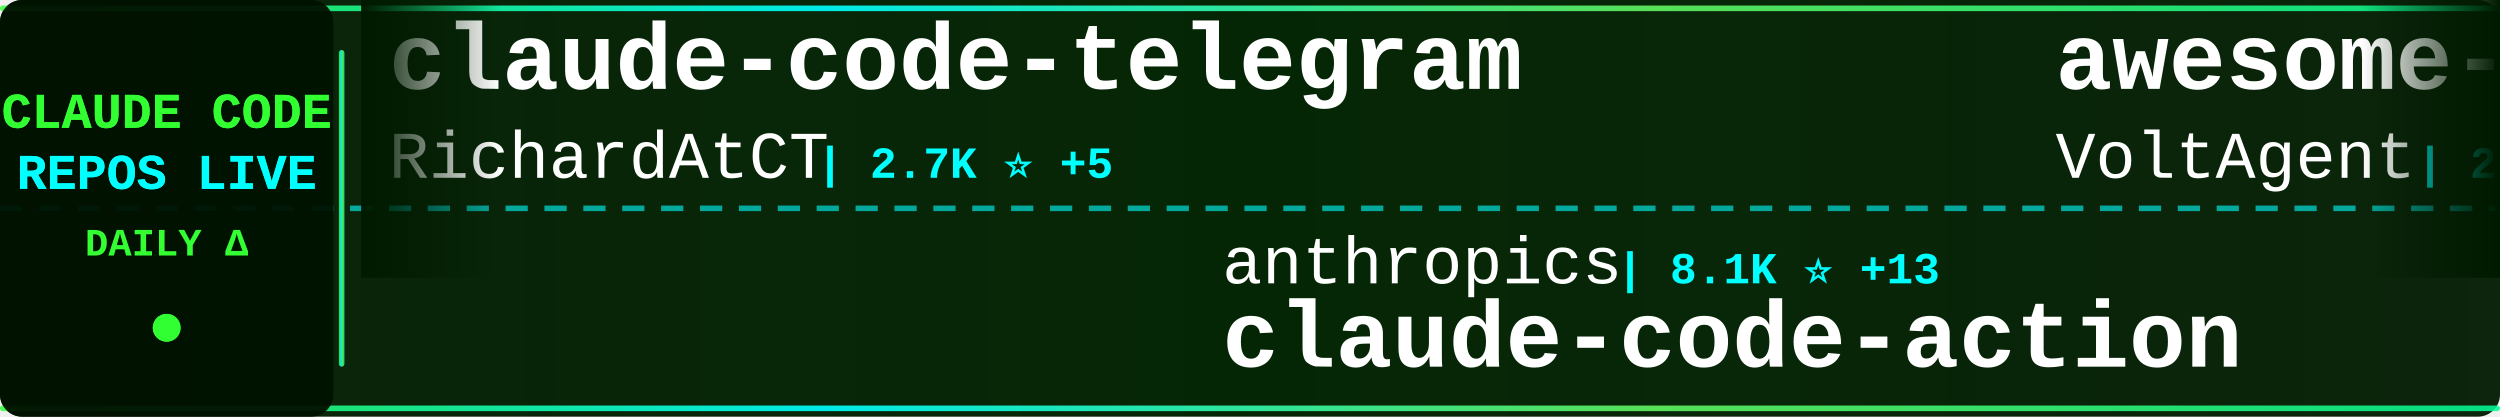
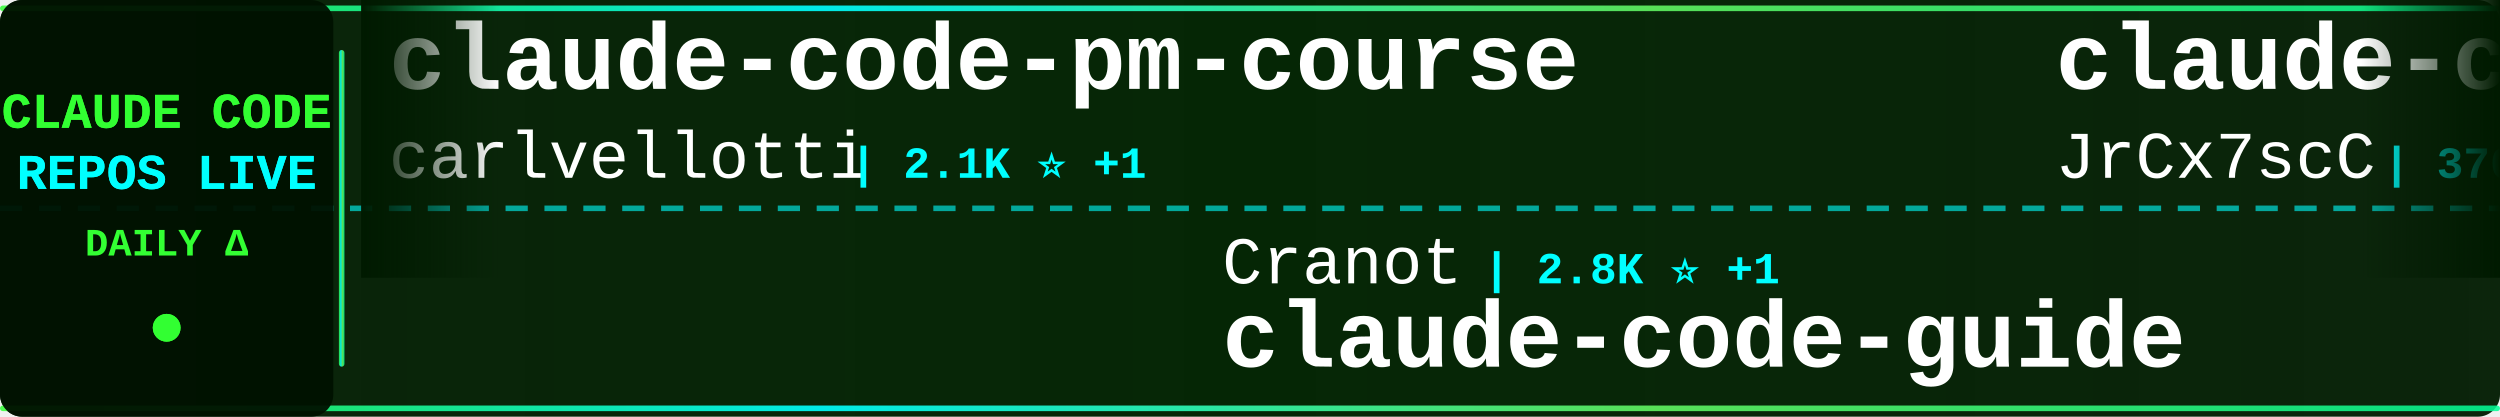
<svg xmlns="http://www.w3.org/2000/svg" width="900" height="150">
  <defs>
    <linearGradient id="tickerBg" x1="0%" y1="0%" x2="100%" y2="0%">
      <stop offset="0%" style="stop-color:#001a00;stop-opacity:0.95" />
      <stop offset="50%" style="stop-color:#002200;stop-opacity:0.98" />
      <stop offset="100%" style="stop-color:#001a00;stop-opacity:0.95" />
    </linearGradient>
    <linearGradient id="borderGrad" x1="0%" y1="0%" x2="100%" y2="0%">
      <stop offset="0%" style="stop-color:#33ff33;stop-opacity:0.85">
        <animate attributeName="stop-opacity" values="0.85;1;0.85" dur="2s" repeatCount="indefinite" />
      </stop>
      <stop offset="33%" style="stop-color:#00ffff;stop-opacity:0.9">
        <animate attributeName="stop-opacity" values="0.9;1;0.9" dur="2.2s" repeatCount="indefinite" />
      </stop>
      <stop offset="66%" style="stop-color:#66ff66;stop-opacity:0.85">
        <animate attributeName="stop-opacity" values="0.85;1;0.85" dur="1.8s" repeatCount="indefinite" />
      </stop>
      <stop offset="100%" style="stop-color:#00ff99;stop-opacity:0.85">
        <animate attributeName="stop-opacity" values="0.85;1;0.85" dur="2s" repeatCount="indefinite" />
      </stop>
    </linearGradient>
    <filter id="textGlow">
      <feGaussianBlur stdDeviation="0.1" result="coloredBlur" />
      <feMerge>
        <feMergeNode in="coloredBlur" />
        <feMergeNode in="SourceGraphic" />
      </feMerge>
    </filter>
    <filter id="metricGlow">
      <feGaussianBlur stdDeviation="0.2" result="coloredBlur" />
      <feMerge>
        <feMergeNode in="coloredBlur" />
        <feMergeNode in="SourceGraphic" />
      </feMerge>
    </filter>
    <linearGradient id="leftFade" x1="0%" y1="0%" x2="100%" y2="0%">
      <stop offset="0%" style="stop-color:#001a00;stop-opacity:1" />
      <stop offset="100%" style="stop-color:#001a00;stop-opacity:0" />
    </linearGradient>
    <linearGradient id="rightFade" x1="0%" y1="0%" x2="100%" y2="0%">
      <stop offset="0%" style="stop-color:#001a00;stop-opacity:0" />
      <stop offset="100%" style="stop-color:#001a00;stop-opacity:1" />
    </linearGradient>
  </defs>
  <rect width="900" height="150" fill="url(#tickerBg)" rx="8" />
  <rect x="0" y="2" width="900" height="2" fill="url(#borderGrad)" rx="1" />
  <rect x="0" y="146" width="900" height="2" fill="url(#borderGrad)" rx="1" />
  <line x1="0" y1="75" x2="900" y2="75" stroke="#00ffff" stroke-width="2" stroke-dasharray="8 6" opacity="0.6" />
  <rect x="0" y="0" width="120" height="150" fill="#001100" opacity="0.95" rx="8" />
  <text x="60" y="46" font-family="'Courier New', monospace" font-size="18" font-weight="bold" fill="#33ff33" text-anchor="middle" filter="url(#textGlow)">
    CLAUDE CODE
  </text>
  <text x="60" y="68" font-family="'Courier New', monospace" font-size="18" font-weight="bold" fill="#00ffff" text-anchor="middle" filter="url(#textGlow)">
    REPOS LIVE
  </text>
  <text x="60" y="92" font-family="'Courier New', monospace" font-size="14" font-weight="bold" fill="#33ff33" text-anchor="middle">
    DAILY Δ
  </text>
  <circle cx="60" cy="118" r="5" fill="#33ff33" filter="url(#metricGlow)">
    <animate attributeName="r" values="4;6;4" dur="1.5s" repeatCount="indefinite" />
    <animate attributeName="opacity" values="0.6;1;0.6" dur="1.5s" repeatCount="indefinite" />
  </circle>
  <rect x="122" y="18" width="2" height="114" fill="url(#borderGrad)" rx="1" />
  <clipPath id="tickerClip">
    <rect x="130" y="0" width="770" height="150" />
  </clipPath>
  <g clip-path="url(#tickerClip)">
    <g id="tickerItems">
      <animateTransform attributeName="transform" attributeType="XML" type="translate" from="0 0" to="-3000 0" dur="54s" repeatCount="indefinite" />
      <g transform="translate(0, 0)">
-         <text x="140" y="32" font-family="'Courier New', monospace" font-size="34" font-weight="bold" fill="#ffffff">claude-code-telegram</text>
-         <text x="140" y="64" font-family="'Courier New', monospace" font-size="24" font-weight="normal" fill="#ffffff" opacity="1.0">RichardAtCT</text>
-         <text x="294" y="64" font-family="'Courier New', monospace" font-size="16" font-weight="bold" fill="#00ffff"> | 2.7K ⭐ +5</text>
+         <text x="140" y="32" font-family="'Courier New', monospace" font-size="34" font-weight="bold" fill="#ffffff">claude-code-pm-course</text>
+         <text x="140" y="64" font-family="'Courier New', monospace" font-size="24" font-weight="normal" fill="#ffffff" opacity="1.0">carlvellotti</text>
+         <text x="306" y="64" font-family="'Courier New', monospace" font-size="16" font-weight="bold" fill="#00ffff"> | 2.1K ⭐ +1</text>
      </g>
      <g transform="translate(300, 0)">
-         <text x="140" y="102" font-family="'Courier New', monospace" font-size="24" font-weight="normal" fill="#ffffff" opacity="1.0">anthropics</text>
-         <text x="282" y="102" font-family="'Courier New', monospace" font-size="16" font-weight="bold" fill="#00ffff"> | 8.1K ⭐ +13</text>
-         <text x="140" y="132" font-family="'Courier New', monospace" font-size="34" font-weight="bold" fill="#ffffff">claude-code-action</text>
+         <text x="140" y="102" font-family="'Courier New', monospace" font-size="24" font-weight="normal" fill="#ffffff" opacity="1.0">Cranot</text>
+         <text x="234" y="102" font-family="'Courier New', monospace" font-size="16" font-weight="bold" fill="#00ffff"> | 2.8K ⭐ +1</text>
+         <text x="140" y="132" font-family="'Courier New', monospace" font-size="34" font-weight="bold" fill="#ffffff">claude-code-guide</text>
      </g>
      <g transform="translate(600, 0)">
-         <text x="140" y="32" font-family="'Courier New', monospace" font-size="34" font-weight="bold" fill="#ffffff">awesome-claude-code-suba...</text>
-         <text x="140" y="64" font-family="'Courier New', monospace" font-size="24" font-weight="normal" fill="#ffffff" opacity="1.0">VoltAgent</text>
-         <text x="270" y="64" font-family="'Courier New', monospace" font-size="16" font-weight="bold" fill="#00ffff"> | 22.3K ⭐ +32</text>
+         <text x="140" y="32" font-family="'Courier New', monospace" font-size="34" font-weight="bold" fill="#ffffff">claude-code-source</text>
+         <text x="140" y="64" font-family="'Courier New', monospace" font-size="24" font-weight="normal" fill="#ffffff" opacity="1.0">JrCx7scC</text>
+         <text x="258" y="64" font-family="'Courier New', monospace" font-size="16" font-weight="bold" fill="#00ffff"> | 370 ⭐</text>
      </g>
      <g transform="translate(900, 0)">
-         <text x="140" y="102" font-family="'Courier New', monospace" font-size="24" font-weight="normal" fill="#ffffff" opacity="1.0">Piebald-AI</text>
-         <text x="282" y="102" font-family="'Courier New', monospace" font-size="16" font-weight="bold" fill="#00ffff"> | 11.3K ⭐ +30</text>
-         <text x="140" y="132" font-family="'Courier New', monospace" font-size="34" font-weight="bold" fill="#ffffff">claude-code-system-promp...</text>
+         <text x="140" y="102" font-family="'Courier New', monospace" font-size="24" font-weight="normal" fill="#ffffff" opacity="1.0">edmund-io</text>
+         <text x="270" y="102" font-family="'Courier New', monospace" font-size="16" font-weight="bold" fill="#00ffff"> | 1.5K ⭐ +2</text>
+         <text x="140" y="132" font-family="'Courier New', monospace" font-size="34" font-weight="bold" fill="#ffffff">edmunds-claude-code</text>
      </g>
      <g transform="translate(1200, 0)">
-         <text x="140" y="32" font-family="'Courier New', monospace" font-size="34" font-weight="bold" fill="#ffffff">Claude-Code-Workflow</text>
-         <text x="140" y="64" font-family="'Courier New', monospace" font-size="24" font-weight="normal" fill="#ffffff" opacity="1.0">catlog22</text>
-         <text x="258" y="64" font-family="'Courier New', monospace" font-size="16" font-weight="bold" fill="#00ffff"> | 2.1K ⭐ +1</text>
+         <text x="140" y="32" font-family="'Courier New', monospace" font-size="34" font-weight="bold" fill="#ffffff">Auto-claude-code-researc...</text>
+         <text x="140" y="64" font-family="'Courier New', monospace" font-size="24" font-weight="normal" fill="#ffffff" opacity="1.0">wanshuiyin</text>
+         <text x="282" y="64" font-family="'Courier New', monospace" font-size="16" font-weight="bold" fill="#00ffff"> | 12.6K ⭐ +44</text>
      </g>
      <g transform="translate(1500, 0)">
-         <text x="140" y="102" font-family="'Courier New', monospace" font-size="24" font-weight="normal" fill="#ffffff" opacity="1.0">AprilNEA</text>
-         <text x="258" y="102" font-family="'Courier New', monospace" font-size="16" font-weight="bold" fill="#00ffff"> | 388 ⭐</text>
-         <text x="140" y="132" font-family="'Courier New', monospace" font-size="34" font-weight="bold" fill="#ffffff">claude-code-source</text>
+         <text x="140" y="102" font-family="'Courier New', monospace" font-size="24" font-weight="normal" fill="#ffffff" opacity="1.0">luyao618</text>
+         <text x="258" y="102" font-family="'Courier New', monospace" font-size="16" font-weight="bold" fill="#00ffff"> | 1.6K ⭐ +6</text>
+         <text x="140" y="132" font-family="'Courier New', monospace" font-size="34" font-weight="bold" fill="#ffffff">Claude-Code-Source-Study</text>
      </g>
      <g transform="translate(1800, 0)">
-         <text x="140" y="32" font-family="'Courier New', monospace" font-size="34" font-weight="bold" fill="#ffffff">claude-code-local</text>
-         <text x="140" y="64" font-family="'Courier New', monospace" font-size="24" font-weight="normal" fill="#ffffff" opacity="1.0">nicedreamzapp</text>
-         <text x="318" y="64" font-family="'Courier New', monospace" font-size="16" font-weight="bold" fill="#00ffff"> | 2.8K ⭐ +4</text>
+         <text x="140" y="32" font-family="'Courier New', monospace" font-size="34" font-weight="bold" fill="#ffffff">claude-code-guide</text>
+         <text x="140" y="64" font-family="'Courier New', monospace" font-size="24" font-weight="normal" fill="#ffffff" opacity="1.0">zebbern</text>
+         <text x="246" y="64" font-family="'Courier New', monospace" font-size="16" font-weight="bold" fill="#00ffff"> | 4.3K ⭐ +3</text>
      </g>
      <g transform="translate(2100, 0)">
-         <text x="140" y="102" font-family="'Courier New', monospace" font-size="24" font-weight="normal" fill="#ffffff" opacity="1.0">Yuyz0112</text>
-         <text x="258" y="102" font-family="'Courier New', monospace" font-size="16" font-weight="bold" fill="#00ffff"> | 2.4K ⭐ +1</text>
-         <text x="140" y="132" font-family="'Courier New', monospace" font-size="34" font-weight="bold" fill="#ffffff">claude-code-reverse</text>
+         <text x="140" y="102" font-family="'Courier New', monospace" font-size="24" font-weight="normal" fill="#ffffff" opacity="1.0">multica-ai</text>
+         <text x="282" y="102" font-family="'Courier New', monospace" font-size="16" font-weight="bold" fill="#00ffff"> | 181.5K ⭐ +589</text>
+         <text x="140" y="132" font-family="'Courier New', monospace" font-size="34" font-weight="bold" fill="#ffffff">andrej-karpathy-skills</text>
      </g>
      <g transform="translate(2400, 0)">
-         <text x="140" y="32" font-family="'Courier New', monospace" font-size="34" font-weight="bold" fill="#ffffff">claude-code-cli</text>
-         <text x="140" y="64" font-family="'Courier New', monospace" font-size="24" font-weight="normal" fill="#ffffff" opacity="1.0">huangserva</text>
-         <text x="282" y="64" font-family="'Courier New', monospace" font-size="16" font-weight="bold" fill="#00ffff"> | 609 ⭐</text>
+         <text x="140" y="32" font-family="'Courier New', monospace" font-size="34" font-weight="bold" fill="#ffffff">claude-code-base-action</text>
+         <text x="140" y="64" font-family="'Courier New', monospace" font-size="24" font-weight="normal" fill="#ffffff" opacity="1.0">anthropics</text>
+         <text x="282" y="64" font-family="'Courier New', monospace" font-size="16" font-weight="bold" fill="#00ffff"> | 887 ⭐</text>
      </g>
      <g transform="translate(2700, 0)">
-         <text x="140" y="102" font-family="'Courier New', monospace" font-size="24" font-weight="normal" fill="#ffffff" opacity="1.0">alejandrobalderas</text>
-         <text x="366" y="102" font-family="'Courier New', monospace" font-size="16" font-weight="bold" fill="#00ffff"> | 2.3K ⭐ +7</text>
-         <text x="140" y="132" font-family="'Courier New', monospace" font-size="34" font-weight="bold" fill="#ffffff">claude-code-from-source</text>
+         <text x="140" y="102" font-family="'Courier New', monospace" font-size="24" font-weight="normal" fill="#ffffff" opacity="1.0">liuup</text>
+         <text x="222" y="102" font-family="'Courier New', monospace" font-size="16" font-weight="bold" fill="#00ffff"> | 3.3K ⭐ +13</text>
+         <text x="140" y="132" font-family="'Courier New', monospace" font-size="34" font-weight="bold" fill="#ffffff">claude-code-analysis</text>
      </g>
      <g transform="translate(3000, 0)">
-         <text x="140" y="32" font-family="'Courier New', monospace" font-size="34" font-weight="bold" fill="#ffffff">claude-code-telegram</text>
-         <text x="140" y="64" font-family="'Courier New', monospace" font-size="24" font-weight="normal" fill="#ffffff" opacity="1.0">RichardAtCT</text>
-         <text x="294" y="64" font-family="'Courier New', monospace" font-size="16" font-weight="bold" fill="#00ffff"> | 2.7K ⭐ +5</text>
+         <text x="140" y="32" font-family="'Courier New', monospace" font-size="34" font-weight="bold" fill="#ffffff">claude-code-pm-course</text>
+         <text x="140" y="64" font-family="'Courier New', monospace" font-size="24" font-weight="normal" fill="#ffffff" opacity="1.0">carlvellotti</text>
+         <text x="306" y="64" font-family="'Courier New', monospace" font-size="16" font-weight="bold" fill="#00ffff"> | 2.1K ⭐ +1</text>
      </g>
      <g transform="translate(3300, 0)">
-         <text x="140" y="102" font-family="'Courier New', monospace" font-size="24" font-weight="normal" fill="#ffffff" opacity="1.0">anthropics</text>
-         <text x="282" y="102" font-family="'Courier New', monospace" font-size="16" font-weight="bold" fill="#00ffff"> | 8.1K ⭐ +13</text>
-         <text x="140" y="132" font-family="'Courier New', monospace" font-size="34" font-weight="bold" fill="#ffffff">claude-code-action</text>
+         <text x="140" y="102" font-family="'Courier New', monospace" font-size="24" font-weight="normal" fill="#ffffff" opacity="1.0">Cranot</text>
+         <text x="234" y="102" font-family="'Courier New', monospace" font-size="16" font-weight="bold" fill="#00ffff"> | 2.8K ⭐ +1</text>
+         <text x="140" y="132" font-family="'Courier New', monospace" font-size="34" font-weight="bold" fill="#ffffff">claude-code-guide</text>
      </g>
      <g transform="translate(3600, 0)">
-         <text x="140" y="32" font-family="'Courier New', monospace" font-size="34" font-weight="bold" fill="#ffffff">awesome-claude-code-suba...</text>
-         <text x="140" y="64" font-family="'Courier New', monospace" font-size="24" font-weight="normal" fill="#ffffff" opacity="1.0">VoltAgent</text>
-         <text x="270" y="64" font-family="'Courier New', monospace" font-size="16" font-weight="bold" fill="#00ffff"> | 22.3K ⭐ +32</text>
+         <text x="140" y="32" font-family="'Courier New', monospace" font-size="34" font-weight="bold" fill="#ffffff">claude-code-source</text>
+         <text x="140" y="64" font-family="'Courier New', monospace" font-size="24" font-weight="normal" fill="#ffffff" opacity="1.0">JrCx7scC</text>
+         <text x="258" y="64" font-family="'Courier New', monospace" font-size="16" font-weight="bold" fill="#00ffff"> | 370 ⭐</text>
      </g>
      <g transform="translate(3900, 0)">
-         <text x="140" y="102" font-family="'Courier New', monospace" font-size="24" font-weight="normal" fill="#ffffff" opacity="1.0">Piebald-AI</text>
-         <text x="282" y="102" font-family="'Courier New', monospace" font-size="16" font-weight="bold" fill="#00ffff"> | 11.3K ⭐ +30</text>
-         <text x="140" y="132" font-family="'Courier New', monospace" font-size="34" font-weight="bold" fill="#ffffff">claude-code-system-promp...</text>
+         <text x="140" y="102" font-family="'Courier New', monospace" font-size="24" font-weight="normal" fill="#ffffff" opacity="1.0">edmund-io</text>
+         <text x="270" y="102" font-family="'Courier New', monospace" font-size="16" font-weight="bold" fill="#00ffff"> | 1.5K ⭐ +2</text>
+         <text x="140" y="132" font-family="'Courier New', monospace" font-size="34" font-weight="bold" fill="#ffffff">edmunds-claude-code</text>
      </g>
    </g>
  </g>
  <rect x="130" y="0" width="50" height="100" fill="url(#leftFade)" />
  <rect x="850" y="0" width="50" height="100" fill="url(#rightFade)" />
</svg>
